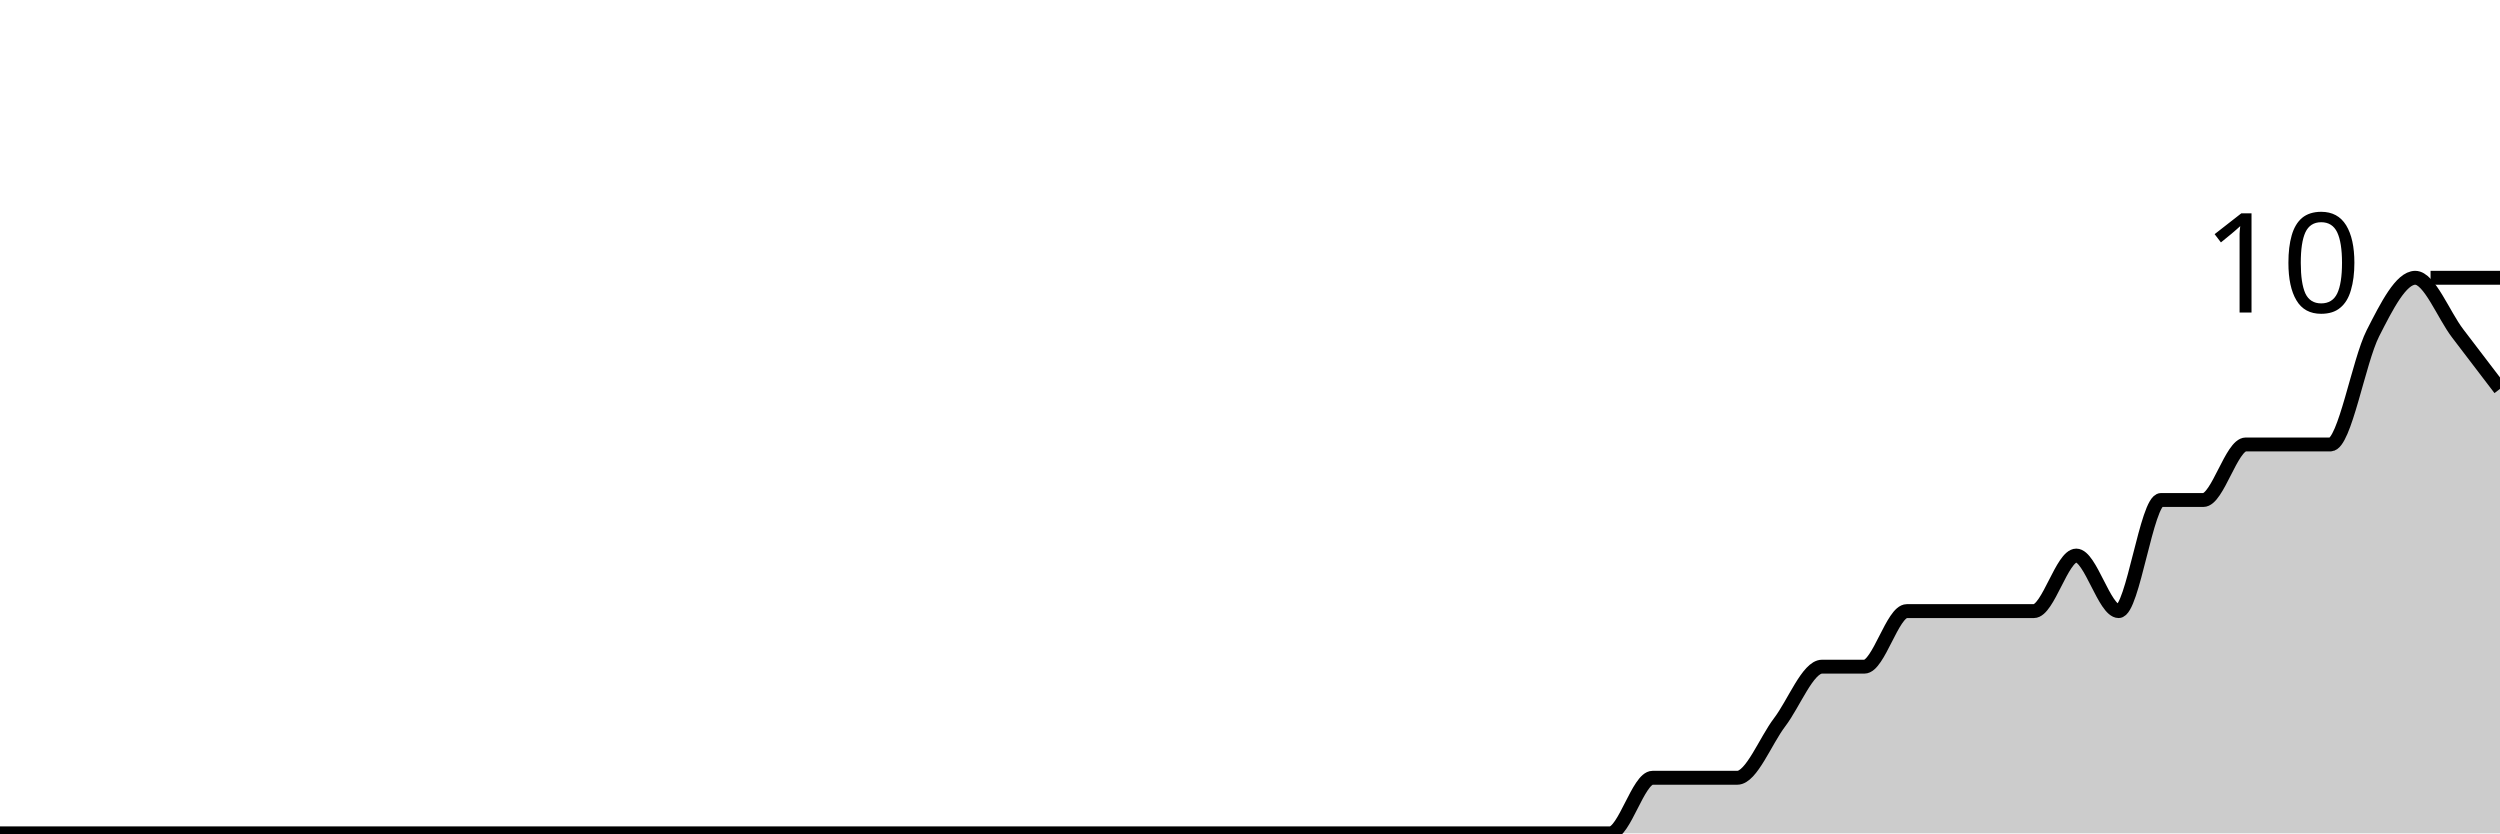
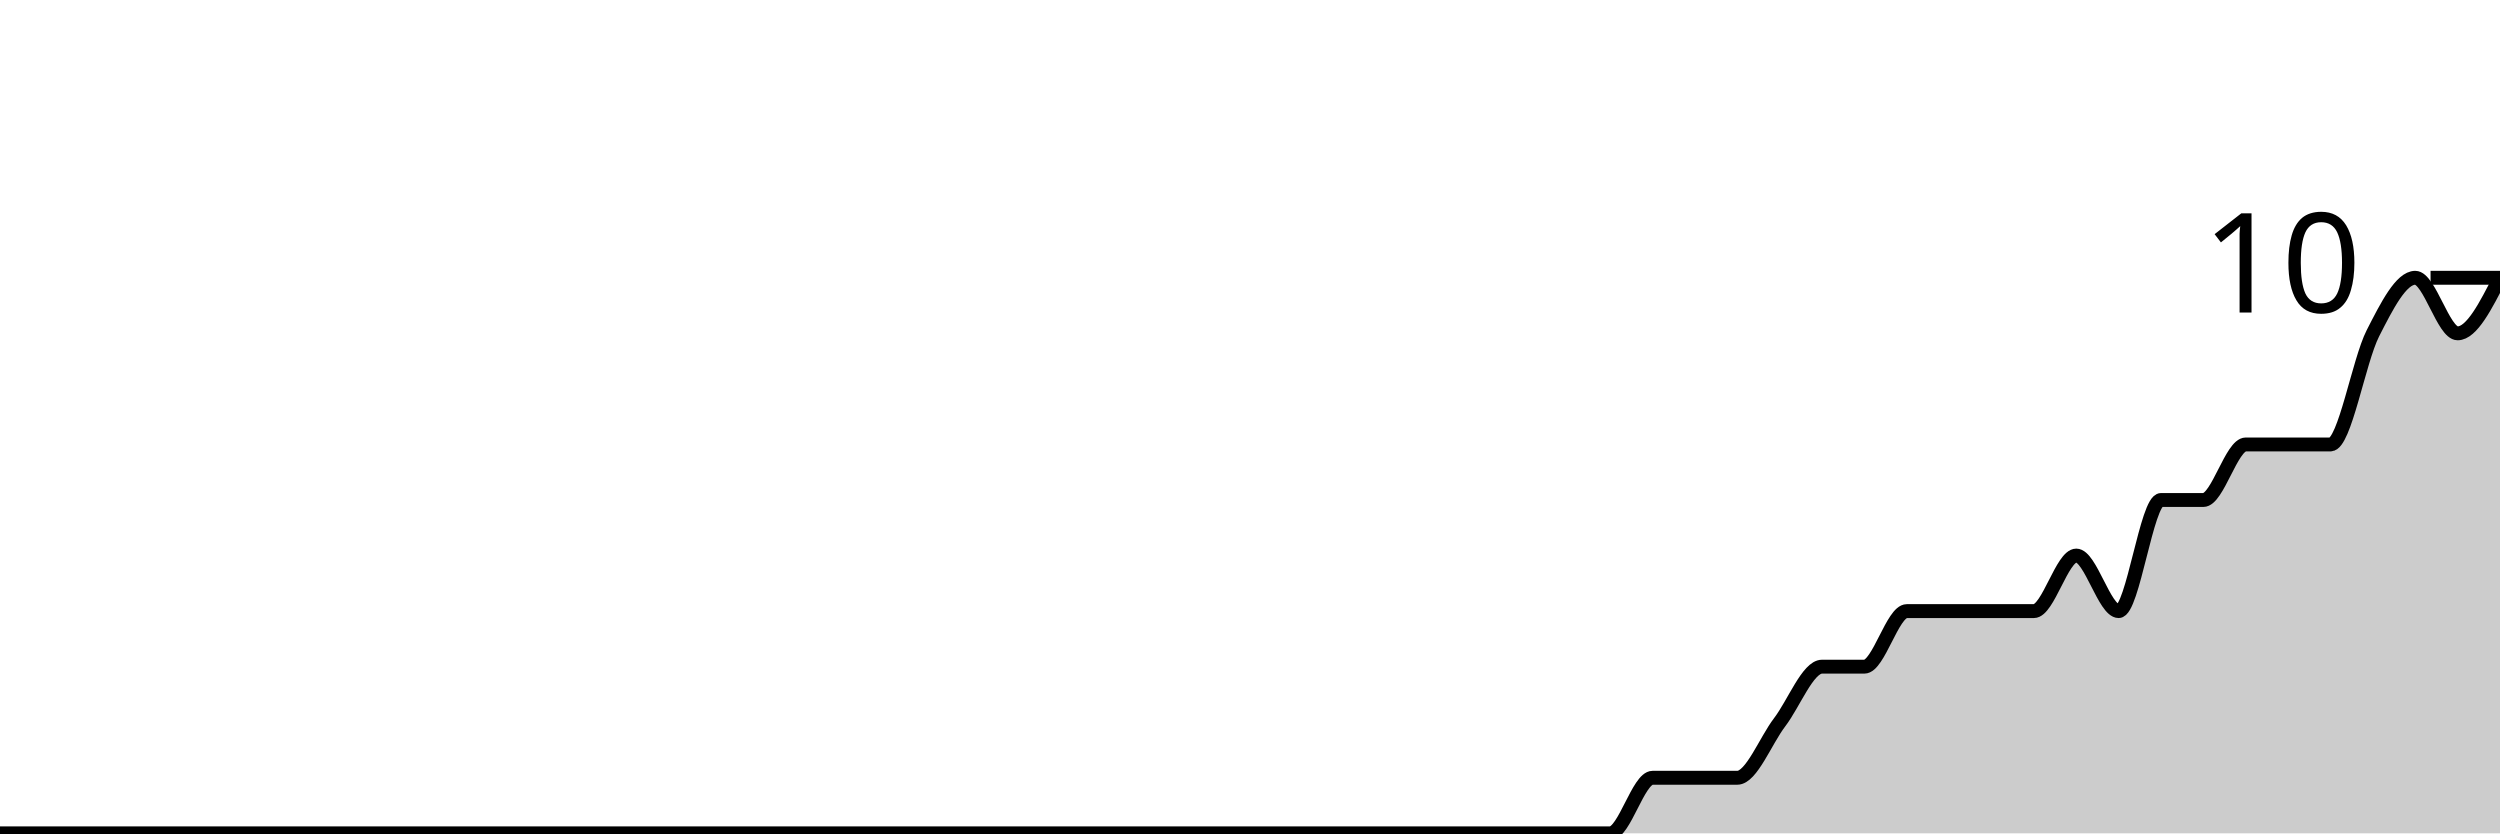
<svg xmlns="http://www.w3.org/2000/svg" viewBox="0 0 180 60">
  <g transform="translate(0,20)">
-     <path class="area" fill="rgba(0, 0, 0, 0.2)" d="M0,40C1.017,40,2.034,40,3.051,40C4.068,40,5.085,40,6.102,40C7.119,40,8.136,40,9.153,40C10.169,40,11.186,40,12.203,40C13.22,40,14.237,40,15.254,40C16.271,40,17.288,40,18.305,40C19.322,40,20.339,40,21.356,40C22.373,40,23.39,40,24.407,40C25.424,40,26.441,40,27.458,40C28.475,40,29.492,40,30.508,40C31.525,40,32.542,40,33.559,40C34.576,40,35.593,40,36.61,40C37.627,40,38.644,40,39.661,40C40.678,40,41.695,40,42.712,40C43.729,40,44.746,40,45.763,40C46.78,40,47.797,40,48.814,40C49.831,40,50.847,40,51.864,40C52.881,40,53.898,40,54.915,40C55.932,40,56.949,40,57.966,40C58.983,40,60,40,61.017,40C62.034,40,63.051,40,64.068,40C65.085,40,66.102,40,67.119,40C68.136,40,69.153,40,70.169,40C71.186,40,72.203,40,73.22,40C74.237,40,75.254,40,76.271,40C77.288,40,78.305,40,79.322,40C80.339,40,81.356,40,82.373,40C83.39,40,84.407,40,85.424,40C86.441,40,87.458,40,88.475,40C89.492,40,90.508,40,91.525,40C92.542,40,93.559,40,94.576,40C95.593,40,96.61,40,97.627,40C98.644,40,99.661,40,100.678,40C101.695,40,102.712,40,103.729,40C104.746,40,105.763,40,106.78,40C107.797,40,108.814,40,109.831,40C110.847,40,111.864,40,112.881,40C113.898,40,114.915,40,115.932,40C116.949,40,117.966,36,118.983,36C120,36,121.017,36,122.034,36C123.051,36,124.068,36,125.085,36C126.102,36,127.119,33.333,128.136,32C129.153,30.667,130.169,28,131.186,28C132.203,28,133.22,28,134.237,28C135.254,28,136.271,24,137.288,24C138.305,24,139.322,24,140.339,24C141.356,24,142.373,24,143.39,24C144.407,24,145.424,24,146.441,24C147.458,24,148.475,20,149.492,20C150.508,20,151.525,24,152.542,24C153.559,24,154.576,16,155.593,16C156.61,16,157.627,16,158.644,16C159.661,16,160.678,12,161.695,12C162.712,12,163.729,12,164.746,12C165.763,12,166.78,12,167.797,12C168.814,12,169.831,6,170.847,4C171.864,2,172.881,0,173.898,0C174.915,0,175.932,2.667,176.949,4C177.966,5.333,178.983,6.667,180,8L180,40C178.983,40,177.966,40,176.949,40C175.932,40,174.915,40,173.898,40C172.881,40,171.864,40,170.847,40C169.831,40,168.814,40,167.797,40C166.78,40,165.763,40,164.746,40C163.729,40,162.712,40,161.695,40C160.678,40,159.661,40,158.644,40C157.627,40,156.61,40,155.593,40C154.576,40,153.559,40,152.542,40C151.525,40,150.508,40,149.492,40C148.475,40,147.458,40,146.441,40C145.424,40,144.407,40,143.39,40C142.373,40,141.356,40,140.339,40C139.322,40,138.305,40,137.288,40C136.271,40,135.254,40,134.237,40C133.22,40,132.203,40,131.186,40C130.169,40,129.153,40,128.136,40C127.119,40,126.102,40,125.085,40C124.068,40,123.051,40,122.034,40C121.017,40,120,40,118.983,40C117.966,40,116.949,40,115.932,40C114.915,40,113.898,40,112.881,40C111.864,40,110.847,40,109.831,40C108.814,40,107.797,40,106.78,40C105.763,40,104.746,40,103.729,40C102.712,40,101.695,40,100.678,40C99.661,40,98.644,40,97.627,40C96.61,40,95.593,40,94.576,40C93.559,40,92.542,40,91.525,40C90.508,40,89.492,40,88.475,40C87.458,40,86.441,40,85.424,40C84.407,40,83.39,40,82.373,40C81.356,40,80.339,40,79.322,40C78.305,40,77.288,40,76.271,40C75.254,40,74.237,40,73.22,40C72.203,40,71.186,40,70.169,40C69.153,40,68.136,40,67.119,40C66.102,40,65.085,40,64.068,40C63.051,40,62.034,40,61.017,40C60,40,58.983,40,57.966,40C56.949,40,55.932,40,54.915,40C53.898,40,52.881,40,51.864,40C50.847,40,49.831,40,48.814,40C47.797,40,46.78,40,45.763,40C44.746,40,43.729,40,42.712,40C41.695,40,40.678,40,39.661,40C38.644,40,37.627,40,36.61,40C35.593,40,34.576,40,33.559,40C32.542,40,31.525,40,30.508,40C29.492,40,28.475,40,27.458,40C26.441,40,25.424,40,24.407,40C23.39,40,22.373,40,21.356,40C20.339,40,19.322,40,18.305,40C17.288,40,16.271,40,15.254,40C14.237,40,13.22,40,12.203,40C11.186,40,10.169,40,9.153,40C8.136,40,7.119,40,6.102,40C5.085,40,4.068,40,3.051,40C2.034,40,1.017,40,0,40Z" />
-     <path class="line" stroke="black" fill="none" d="M0,40C1.017,40,2.034,40,3.051,40C4.068,40,5.085,40,6.102,40C7.119,40,8.136,40,9.153,40C10.169,40,11.186,40,12.203,40C13.22,40,14.237,40,15.254,40C16.271,40,17.288,40,18.305,40C19.322,40,20.339,40,21.356,40C22.373,40,23.39,40,24.407,40C25.424,40,26.441,40,27.458,40C28.475,40,29.492,40,30.508,40C31.525,40,32.542,40,33.559,40C34.576,40,35.593,40,36.61,40C37.627,40,38.644,40,39.661,40C40.678,40,41.695,40,42.712,40C43.729,40,44.746,40,45.763,40C46.78,40,47.797,40,48.814,40C49.831,40,50.847,40,51.864,40C52.881,40,53.898,40,54.915,40C55.932,40,56.949,40,57.966,40C58.983,40,60,40,61.017,40C62.034,40,63.051,40,64.068,40C65.085,40,66.102,40,67.119,40C68.136,40,69.153,40,70.169,40C71.186,40,72.203,40,73.22,40C74.237,40,75.254,40,76.271,40C77.288,40,78.305,40,79.322,40C80.339,40,81.356,40,82.373,40C83.39,40,84.407,40,85.424,40C86.441,40,87.458,40,88.475,40C89.492,40,90.508,40,91.525,40C92.542,40,93.559,40,94.576,40C95.593,40,96.61,40,97.627,40C98.644,40,99.661,40,100.678,40C101.695,40,102.712,40,103.729,40C104.746,40,105.763,40,106.78,40C107.797,40,108.814,40,109.831,40C110.847,40,111.864,40,112.881,40C113.898,40,114.915,40,115.932,40C116.949,40,117.966,36,118.983,36C120,36,121.017,36,122.034,36C123.051,36,124.068,36,125.085,36C126.102,36,127.119,33.333,128.136,32C129.153,30.667,130.169,28,131.186,28C132.203,28,133.22,28,134.237,28C135.254,28,136.271,24,137.288,24C138.305,24,139.322,24,140.339,24C141.356,24,142.373,24,143.39,24C144.407,24,145.424,24,146.441,24C147.458,24,148.475,20,149.492,20C150.508,20,151.525,24,152.542,24C153.559,24,154.576,16,155.593,16C156.61,16,157.627,16,158.644,16C159.661,16,160.678,12,161.695,12C162.712,12,163.729,12,164.746,12C165.763,12,166.78,12,167.797,12C168.814,12,169.831,6,170.847,4C171.864,2,172.881,0,173.898,0C174.915,0,175.932,2.667,176.949,4C177.966,5.333,178.983,6.667,180,8" />
+     <path class="area" fill="rgba(0, 0, 0, 0.2)" d="M0,40C1.017,40,2.034,40,3.051,40C4.068,40,5.085,40,6.102,40C7.119,40,8.136,40,9.153,40C10.169,40,11.186,40,12.203,40C13.22,40,14.237,40,15.254,40C16.271,40,17.288,40,18.305,40C19.322,40,20.339,40,21.356,40C22.373,40,23.39,40,24.407,40C25.424,40,26.441,40,27.458,40C28.475,40,29.492,40,30.508,40C31.525,40,32.542,40,33.559,40C34.576,40,35.593,40,36.61,40C37.627,40,38.644,40,39.661,40C40.678,40,41.695,40,42.712,40C43.729,40,44.746,40,45.763,40C46.78,40,47.797,40,48.814,40C49.831,40,50.847,40,51.864,40C52.881,40,53.898,40,54.915,40C55.932,40,56.949,40,57.966,40C58.983,40,60,40,61.017,40C62.034,40,63.051,40,64.068,40C65.085,40,66.102,40,67.119,40C68.136,40,69.153,40,70.169,40C71.186,40,72.203,40,73.22,40C74.237,40,75.254,40,76.271,40C77.288,40,78.305,40,79.322,40C80.339,40,81.356,40,82.373,40C83.39,40,84.407,40,85.424,40C86.441,40,87.458,40,88.475,40C89.492,40,90.508,40,91.525,40C92.542,40,93.559,40,94.576,40C95.593,40,96.61,40,97.627,40C98.644,40,99.661,40,100.678,40C101.695,40,102.712,40,103.729,40C104.746,40,105.763,40,106.78,40C107.797,40,108.814,40,109.831,40C110.847,40,111.864,40,112.881,40C113.898,40,114.915,40,115.932,40C116.949,40,117.966,36,118.983,36C120,36,121.017,36,122.034,36C123.051,36,124.068,36,125.085,36C126.102,36,127.119,33.333,128.136,32C129.153,30.667,130.169,28,131.186,28C132.203,28,133.22,28,134.237,28C135.254,28,136.271,24,137.288,24C138.305,24,139.322,24,140.339,24C141.356,24,142.373,24,143.39,24C144.407,24,145.424,24,146.441,24C147.458,24,148.475,20,149.492,20C150.508,20,151.525,24,152.542,24C153.559,24,154.576,16,155.593,16C156.61,16,157.627,16,158.644,16C159.661,16,160.678,12,161.695,12C162.712,12,163.729,12,164.746,12C165.763,12,166.78,12,167.797,12C168.814,12,169.831,6,170.847,4C171.864,2,172.881,0,173.898,0C174.915,0,175.932,4,176.949,4C177.966,4,178.983,2,180,0L180,40C178.983,40,177.966,40,176.949,40C175.932,40,174.915,40,173.898,40C172.881,40,171.864,40,170.847,40C169.831,40,168.814,40,167.797,40C166.78,40,165.763,40,164.746,40C163.729,40,162.712,40,161.695,40C160.678,40,159.661,40,158.644,40C157.627,40,156.61,40,155.593,40C154.576,40,153.559,40,152.542,40C151.525,40,150.508,40,149.492,40C148.475,40,147.458,40,146.441,40C145.424,40,144.407,40,143.39,40C142.373,40,141.356,40,140.339,40C139.322,40,138.305,40,137.288,40C136.271,40,135.254,40,134.237,40C133.22,40,132.203,40,131.186,40C130.169,40,129.153,40,128.136,40C127.119,40,126.102,40,125.085,40C124.068,40,123.051,40,122.034,40C121.017,40,120,40,118.983,40C117.966,40,116.949,40,115.932,40C114.915,40,113.898,40,112.881,40C111.864,40,110.847,40,109.831,40C108.814,40,107.797,40,106.78,40C105.763,40,104.746,40,103.729,40C102.712,40,101.695,40,100.678,40C99.661,40,98.644,40,97.627,40C96.61,40,95.593,40,94.576,40C93.559,40,92.542,40,91.525,40C90.508,40,89.492,40,88.475,40C87.458,40,86.441,40,85.424,40C84.407,40,83.39,40,82.373,40C81.356,40,80.339,40,79.322,40C78.305,40,77.288,40,76.271,40C75.254,40,74.237,40,73.22,40C72.203,40,71.186,40,70.169,40C69.153,40,68.136,40,67.119,40C66.102,40,65.085,40,64.068,40C63.051,40,62.034,40,61.017,40C60,40,58.983,40,57.966,40C56.949,40,55.932,40,54.915,40C53.898,40,52.881,40,51.864,40C50.847,40,49.831,40,48.814,40C47.797,40,46.78,40,45.763,40C44.746,40,43.729,40,42.712,40C41.695,40,40.678,40,39.661,40C38.644,40,37.627,40,36.61,40C35.593,40,34.576,40,33.559,40C32.542,40,31.525,40,30.508,40C29.492,40,28.475,40,27.458,40C26.441,40,25.424,40,24.407,40C23.39,40,22.373,40,21.356,40C20.339,40,19.322,40,18.305,40C17.288,40,16.271,40,15.254,40C14.237,40,13.22,40,12.203,40C11.186,40,10.169,40,9.153,40C8.136,40,7.119,40,6.102,40C5.085,40,4.068,40,3.051,40C2.034,40,1.017,40,0,40Z" />
+     <path class="line" stroke="black" fill="none" d="M0,40C1.017,40,2.034,40,3.051,40C4.068,40,5.085,40,6.102,40C7.119,40,8.136,40,9.153,40C10.169,40,11.186,40,12.203,40C13.22,40,14.237,40,15.254,40C16.271,40,17.288,40,18.305,40C19.322,40,20.339,40,21.356,40C22.373,40,23.39,40,24.407,40C25.424,40,26.441,40,27.458,40C28.475,40,29.492,40,30.508,40C31.525,40,32.542,40,33.559,40C34.576,40,35.593,40,36.61,40C37.627,40,38.644,40,39.661,40C40.678,40,41.695,40,42.712,40C43.729,40,44.746,40,45.763,40C46.78,40,47.797,40,48.814,40C49.831,40,50.847,40,51.864,40C52.881,40,53.898,40,54.915,40C55.932,40,56.949,40,57.966,40C58.983,40,60,40,61.017,40C62.034,40,63.051,40,64.068,40C65.085,40,66.102,40,67.119,40C68.136,40,69.153,40,70.169,40C71.186,40,72.203,40,73.22,40C74.237,40,75.254,40,76.271,40C77.288,40,78.305,40,79.322,40C80.339,40,81.356,40,82.373,40C83.39,40,84.407,40,85.424,40C86.441,40,87.458,40,88.475,40C89.492,40,90.508,40,91.525,40C92.542,40,93.559,40,94.576,40C95.593,40,96.61,40,97.627,40C98.644,40,99.661,40,100.678,40C101.695,40,102.712,40,103.729,40C104.746,40,105.763,40,106.78,40C107.797,40,108.814,40,109.831,40C110.847,40,111.864,40,112.881,40C113.898,40,114.915,40,115.932,40C116.949,40,117.966,36,118.983,36C120,36,121.017,36,122.034,36C123.051,36,124.068,36,125.085,36C126.102,36,127.119,33.333,128.136,32C129.153,30.667,130.169,28,131.186,28C132.203,28,133.22,28,134.237,28C135.254,28,136.271,24,137.288,24C138.305,24,139.322,24,140.339,24C141.356,24,142.373,24,143.39,24C144.407,24,145.424,24,146.441,24C147.458,24,148.475,20,149.492,20C150.508,20,151.525,24,152.542,24C153.559,24,154.576,16,155.593,16C156.61,16,157.627,16,158.644,16C159.661,16,160.678,12,161.695,12C162.712,12,163.729,12,164.746,12C165.763,12,166.78,12,167.797,12C168.814,12,169.831,6,170.847,4C171.864,2,172.881,0,173.898,0C174.915,0,175.932,4,176.949,4C177.966,4,178.983,2,180,0" />
    <path class="axis-ceiling" stroke-width="1" stroke="black" fill="none" d="M175,0L180,0" />
    <text class="axis-ceiling-label" font-family="sans-serif" text-anchor="end" font-size="10px" x="170" y="2.5">10</text>
  </g>
</svg>
